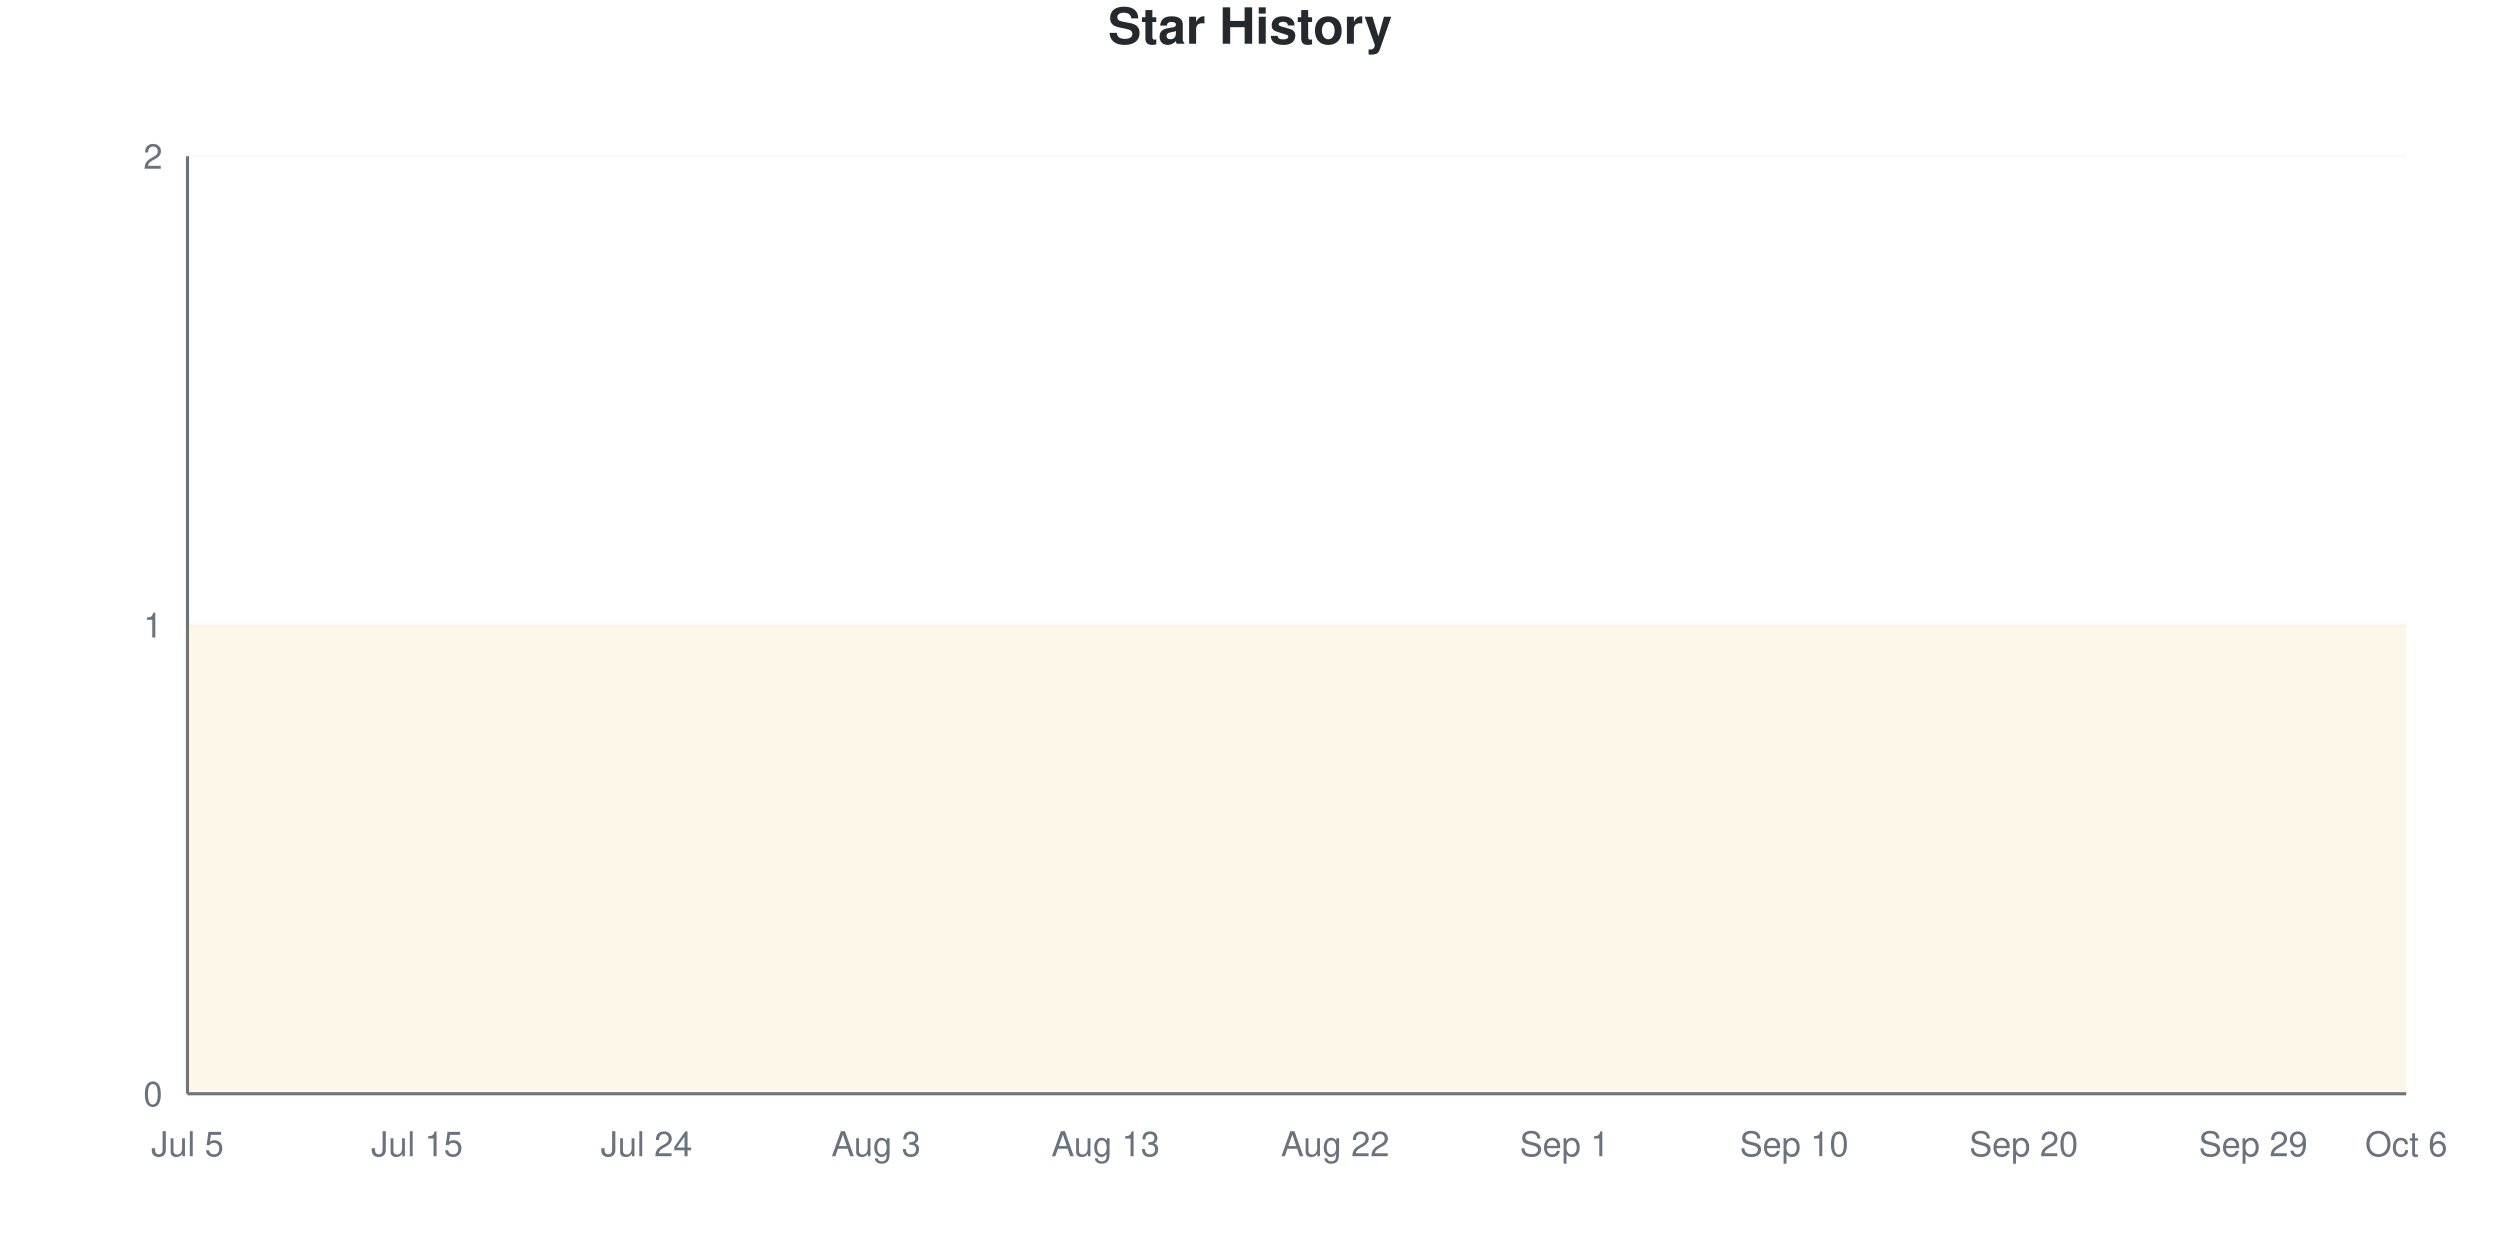
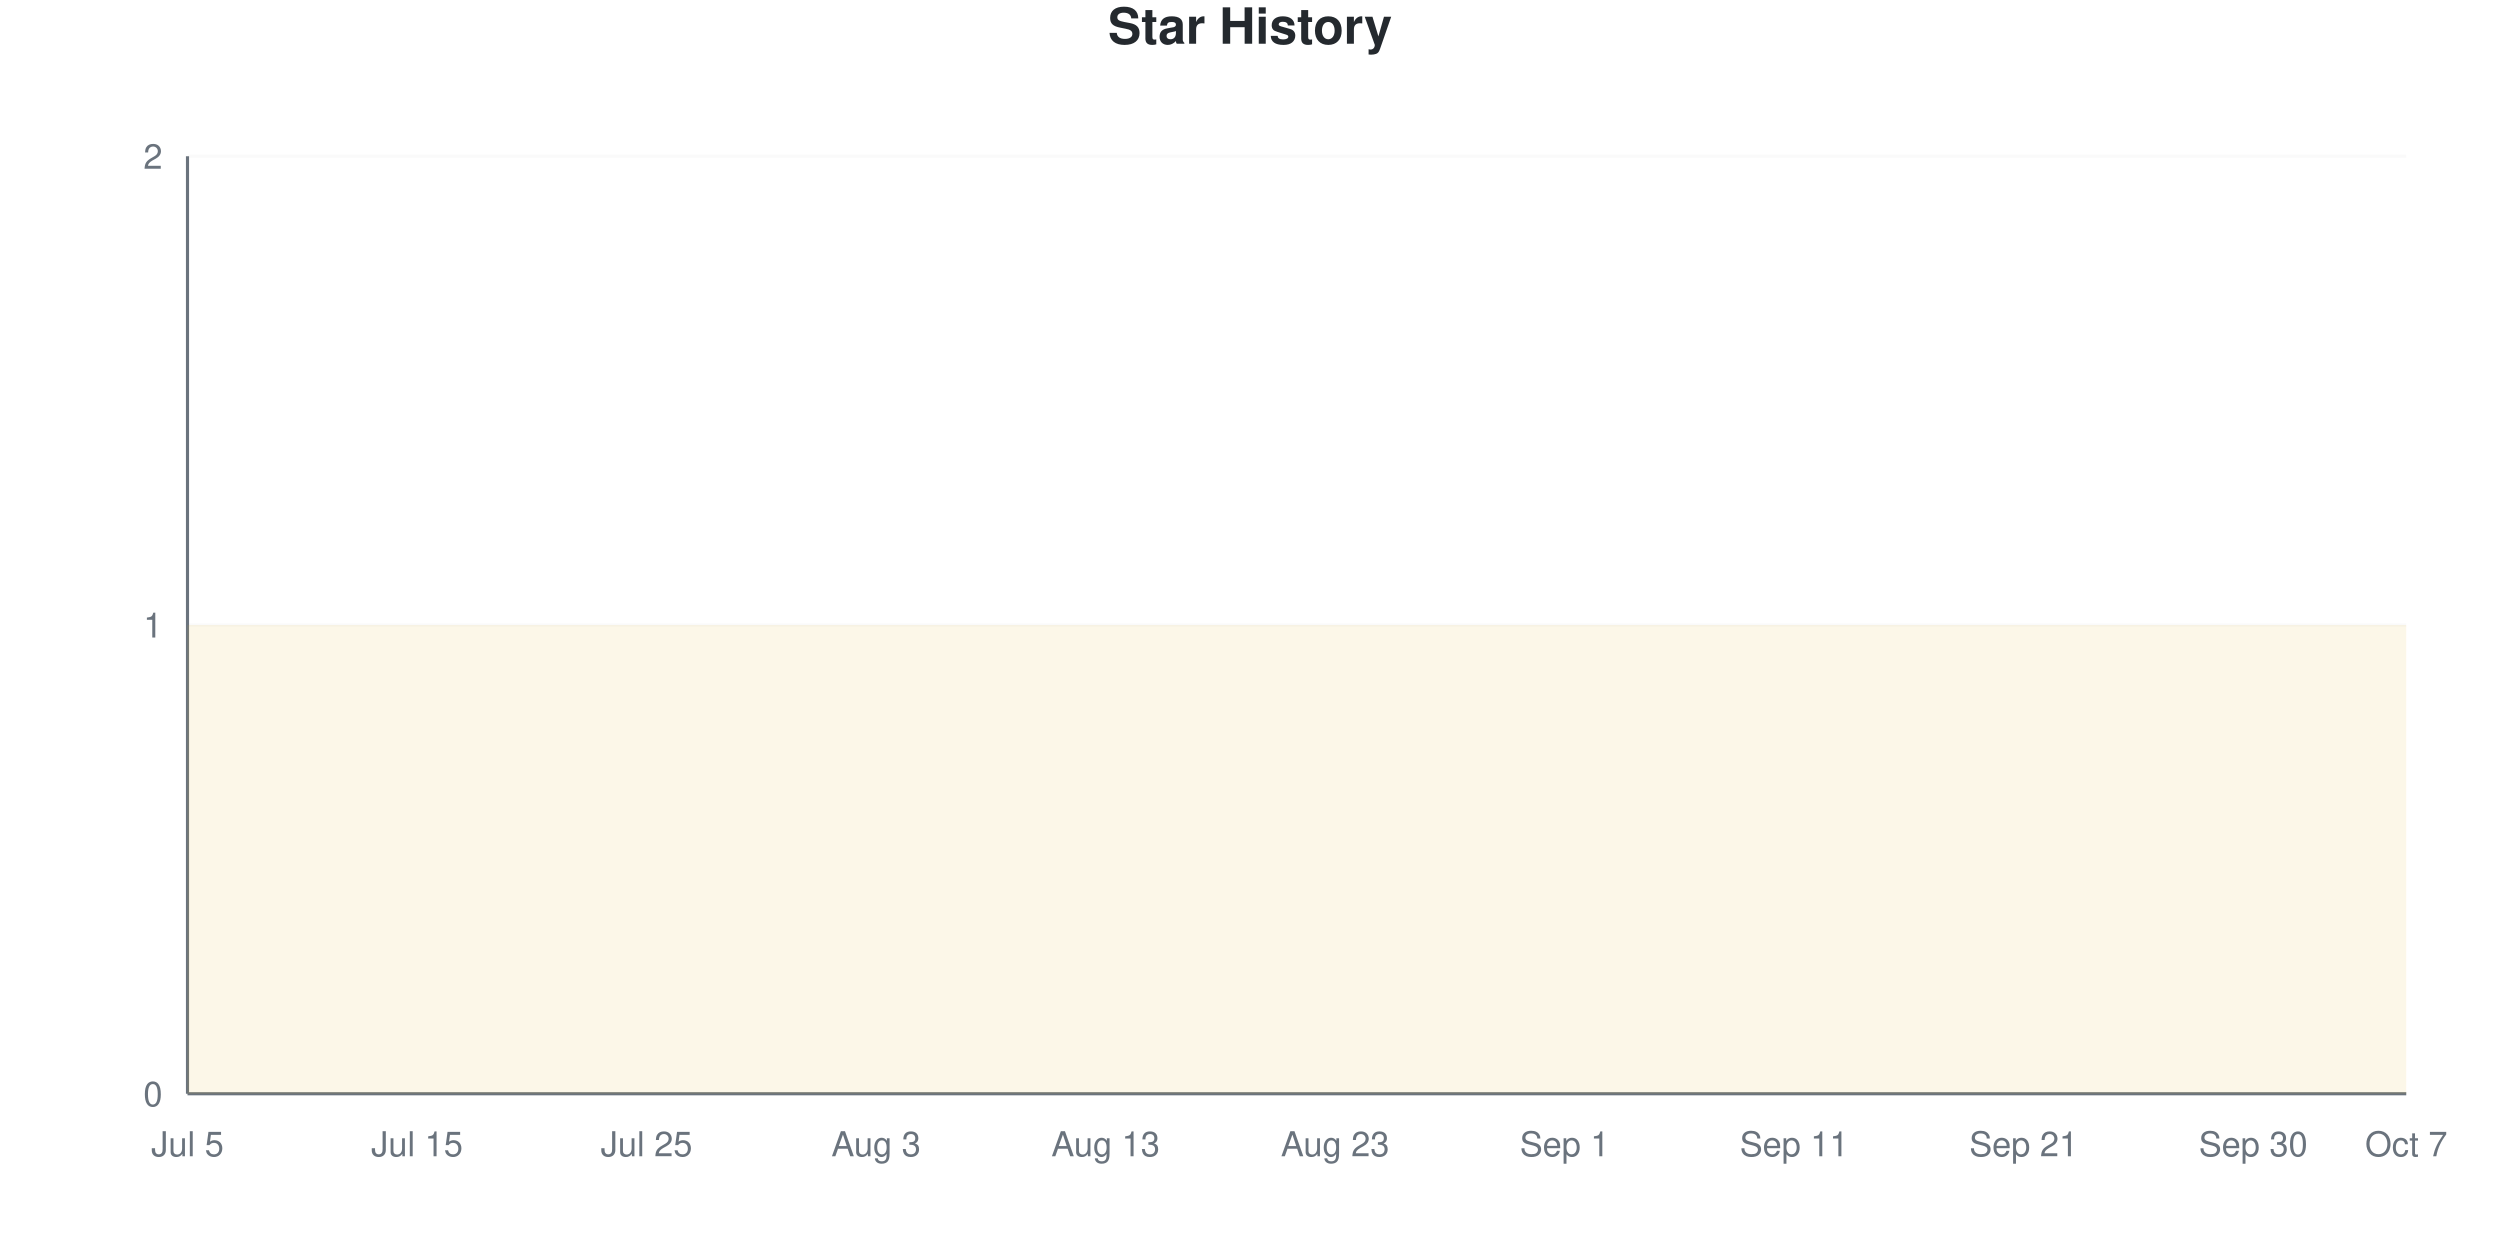
<svg xmlns="http://www.w3.org/2000/svg" viewBox="0 0 800 400" width="800" height="400">
  <style>
    @keyframes drawLine {
      to { stroke-dashoffset: 0; }
    }
    @keyframes fadeInPoint {
      from { opacity: 0; }
      to { opacity: 1; }
    }
    .data-line-0 {
      stroke-dasharray: 1290;
      stroke-dashoffset: 1290;
      animation: drawLine 2s ease-out forwards;
    }
    .data-point {
      opacity: 0;
      animation: fadeInPoint 0.5s ease-out forwards;
    }
    .chart-bg { fill: #fff; }
    .chart-text { fill: #24292e; }
    .chart-muted { fill: #6a737d; }
    .chart-grid { stroke: #eee; }
    .chart-axis { stroke: #6a737d; }
    @media (prefers-color-scheme: dark) {
      .chart-bg { fill: #0d1117; }
      .chart-text { fill: #e6edf3; }
      .chart-muted { fill: #8b949e; }
      .chart-grid { stroke: #21262d; }
      .chart-axis { stroke: #8b949e; }
    }
  </style>
  <rect width="800" height="400" class="chart-bg" />
  <text x="400" y="14" text-anchor="middle" class="chart-text" font-size="16" font-weight="bold" font-family="-apple-system, BlinkMacSystemFont, 'Segoe UI', Helvetica, Arial, sans-serif">Star History</text>
  <g class="grid">
    <line x1="60" y1="350" x2="770" y2="350" class="chart-grid" stroke-opacity="0.3" />
    <text x="52" y="354" text-anchor="end" class="chart-muted" font-size="11" font-family="-apple-system, BlinkMacSystemFont, 'Segoe UI', Helvetica, Arial, sans-serif">0</text>
    <line x1="60" y1="200" x2="770" y2="200" class="chart-grid" stroke-opacity="0.3" />
    <text x="52" y="204" text-anchor="end" class="chart-muted" font-size="11" font-family="-apple-system, BlinkMacSystemFont, 'Segoe UI', Helvetica, Arial, sans-serif">1</text>
    <line x1="60" y1="50" x2="770" y2="50" class="chart-grid" stroke-opacity="0.3" />
    <text x="52" y="54" text-anchor="end" class="chart-muted" font-size="11" font-family="-apple-system, BlinkMacSystemFont, 'Segoe UI', Helvetica, Arial, sans-serif">2</text>
  </g>
  <g class="milestones">
    
  </g>
  <g class="x-axis">
    <text x="60" y="370" text-anchor="middle" class="chart-muted" font-size="11" font-family="-apple-system, BlinkMacSystemFont, 'Segoe UI', Helvetica, Arial, sans-serif">Jul 5</text>
    <text x="133.448" y="370" text-anchor="middle" class="chart-muted" font-size="11" font-family="-apple-system, BlinkMacSystemFont, 'Segoe UI', Helvetica, Arial, sans-serif">Jul 15</text>
-     <text x="206.897" y="370" text-anchor="middle" class="chart-muted" font-size="11" font-family="-apple-system, BlinkMacSystemFont, 'Segoe UI', Helvetica, Arial, sans-serif">Jul 24</text>
+     <text x="206.897" y="370" text-anchor="middle" class="chart-muted" font-size="11" font-family="-apple-system, BlinkMacSystemFont, 'Segoe UI', Helvetica, Arial, sans-serif">Jul 25</text>
    <text x="280.345" y="370" text-anchor="middle" class="chart-muted" font-size="11" font-family="-apple-system, BlinkMacSystemFont, 'Segoe UI', Helvetica, Arial, sans-serif">Aug 3</text>
    <text x="353.793" y="370" text-anchor="middle" class="chart-muted" font-size="11" font-family="-apple-system, BlinkMacSystemFont, 'Segoe UI', Helvetica, Arial, sans-serif">Aug 13</text>
-     <text x="427.241" y="370" text-anchor="middle" class="chart-muted" font-size="11" font-family="-apple-system, BlinkMacSystemFont, 'Segoe UI', Helvetica, Arial, sans-serif">Aug 22</text>
+     <text x="427.241" y="370" text-anchor="middle" class="chart-muted" font-size="11" font-family="-apple-system, BlinkMacSystemFont, 'Segoe UI', Helvetica, Arial, sans-serif">Aug 23</text>
    <text x="500.69" y="370" text-anchor="middle" class="chart-muted" font-size="11" font-family="-apple-system, BlinkMacSystemFont, 'Segoe UI', Helvetica, Arial, sans-serif">Sep 1</text>
-     <text x="574.138" y="370" text-anchor="middle" class="chart-muted" font-size="11" font-family="-apple-system, BlinkMacSystemFont, 'Segoe UI', Helvetica, Arial, sans-serif">Sep 10</text>
-     <text x="647.586" y="370" text-anchor="middle" class="chart-muted" font-size="11" font-family="-apple-system, BlinkMacSystemFont, 'Segoe UI', Helvetica, Arial, sans-serif">Sep 20</text>
-     <text x="721.034" y="370" text-anchor="middle" class="chart-muted" font-size="11" font-family="-apple-system, BlinkMacSystemFont, 'Segoe UI', Helvetica, Arial, sans-serif">Sep 29</text>
-     <text x="770" y="370" text-anchor="middle" class="chart-muted" font-size="11" font-family="-apple-system, BlinkMacSystemFont, 'Segoe UI', Helvetica, Arial, sans-serif">Oct 6</text>
+     <text x="574.138" y="370" text-anchor="middle" class="chart-muted" font-size="11" font-family="-apple-system, BlinkMacSystemFont, 'Segoe UI', Helvetica, Arial, sans-serif">Sep 11</text>
+     <text x="647.586" y="370" text-anchor="middle" class="chart-muted" font-size="11" font-family="-apple-system, BlinkMacSystemFont, 'Segoe UI', Helvetica, Arial, sans-serif">Sep 21</text>
+     <text x="721.034" y="370" text-anchor="middle" class="chart-muted" font-size="11" font-family="-apple-system, BlinkMacSystemFont, 'Segoe UI', Helvetica, Arial, sans-serif">Sep 30</text>
+     <text x="770" y="370" text-anchor="middle" class="chart-muted" font-size="11" font-family="-apple-system, BlinkMacSystemFont, 'Segoe UI', Helvetica, Arial, sans-serif">Oct 7</text>
  </g>
  <line x1="60" y1="50" x2="60" y2="350" class="chart-axis" stroke-width="1" />
  <line x1="60" y1="350" x2="770" y2="350" class="chart-axis" stroke-width="1" />
  <path d="M60,350 L60,200 C68.161,200 76.322,200 84.483,200 C92.644,200 100.805,200 108.966,200 C117.126,200 125.287,200 133.448,200 C141.609,200 149.77,200 157.931,200 C166.092,200 174.253,200 182.414,200 C190.575,200 198.736,200 206.897,200 C215.057,200 223.218,200 231.379,200 C239.54,200 247.701,200 255.862,200 C264.023,200 272.184,200 280.345,200 C288.506,200 296.667,200 304.828,200 C312.989,200 321.149,200 329.31,200 C337.471,200 345.632,200 353.793,200 C361.954,200 370.115,200 378.276,200 C386.437,200 394.598,200 402.759,200 C410.92,200 419.08,200 427.241,200 C435.402,200 443.563,200 451.724,200 C459.885,200 468.046,200 476.207,200 C484.368,200 492.529,200 500.69,200 C508.851,200 517.011,200 525.172,200 C533.333,200 541.494,200 549.655,200 C557.816,200 565.977,200 574.138,200 C582.299,200 590.46,200 598.621,200 C606.782,200 614.943,200 623.103,200 C631.264,200 639.425,200 647.586,200 C655.747,200 663.908,200 672.069,200 C680.23,200 688.391,200 696.552,200 C704.713,200 712.874,200 721.034,200 C729.195,200 737.356,200 745.517,200 C753.678,200 761.839,200 770,200 L770,350 L60,350 Z" fill="#dfb317" fill-opacity="0.1" />
  <path d="M60,350 L60,200 C68.161,200 76.322,200 84.483,200 C92.644,200 100.805,200 108.966,200 C117.126,200 125.287,200 133.448,200 C141.609,200 149.77,200 157.931,200 C166.092,200 174.253,200 182.414,200 C190.575,200 198.736,200 206.897,200 C215.057,200 223.218,200 231.379,200 C239.54,200 247.701,200 255.862,200 C264.023,200 272.184,200 280.345,200 C288.506,200 296.667,200 304.828,200 C312.989,200 321.149,200 329.31,200 C337.471,200 345.632,200 353.793,200 C361.954,200 370.115,200 378.276,200 C386.437,200 394.598,200 402.759,200 C410.92,200 419.08,200 427.241,200 C435.402,200 443.563,200 451.724,200 C459.885,200 468.046,200 476.207,200 C484.368,200 492.529,200 500.69,200 C508.851,200 517.011,200 525.172,200 C533.333,200 541.494,200 549.655,200 C557.816,200 565.977,200 574.138,200 C582.299,200 590.46,200 598.621,200 C606.782,200 614.943,200 623.103,200 C631.264,200 639.425,200 647.586,200 C655.747,200 663.908,200 672.069,200 C680.23,200 688.391,200 696.552,200 C704.713,200 712.874,200 721.034,200 C729.195,200 737.356,200 745.517,200 C753.678,200 761.839,200 770,200" fill="none" stroke="#dfb317" stroke-width="2.5" class="data-line-0" />
  <g class="points">
    <circle cx="60" cy="200" r="4" fill="#dfb317" class="data-point" style="animation-delay: 1.50s" />
    <circle cx="84.483" cy="200" r="4" fill="#dfb317" class="data-point" style="animation-delay: 1.55s" />
    <circle cx="108.966" cy="200" r="4" fill="#dfb317" class="data-point" style="animation-delay: 1.60s" />
    <circle cx="133.448" cy="200" r="4" fill="#dfb317" class="data-point" style="animation-delay: 1.65s" />
    <circle cx="157.931" cy="200" r="4" fill="#dfb317" class="data-point" style="animation-delay: 1.70s" />
    <circle cx="182.414" cy="200" r="4" fill="#dfb317" class="data-point" style="animation-delay: 1.75s" />
    <circle cx="206.897" cy="200" r="4" fill="#dfb317" class="data-point" style="animation-delay: 1.80s" />
    <circle cx="231.379" cy="200" r="4" fill="#dfb317" class="data-point" style="animation-delay: 1.85s" />
    <circle cx="255.862" cy="200" r="4" fill="#dfb317" class="data-point" style="animation-delay: 1.90s" />
    <circle cx="280.345" cy="200" r="4" fill="#dfb317" class="data-point" style="animation-delay: 1.95s" />
    <circle cx="304.828" cy="200" r="4" fill="#dfb317" class="data-point" style="animation-delay: 2.00s" />
    <circle cx="329.31" cy="200" r="4" fill="#dfb317" class="data-point" style="animation-delay: 2.05s" />
    <circle cx="353.793" cy="200" r="4" fill="#dfb317" class="data-point" style="animation-delay: 2.10s" />
    <circle cx="378.276" cy="200" r="4" fill="#dfb317" class="data-point" style="animation-delay: 2.15s" />
    <circle cx="402.759" cy="200" r="4" fill="#dfb317" class="data-point" style="animation-delay: 2.20s" />
    <circle cx="427.241" cy="200" r="4" fill="#dfb317" class="data-point" style="animation-delay: 2.25s" />
    <circle cx="451.724" cy="200" r="4" fill="#dfb317" class="data-point" style="animation-delay: 2.30s" />
    <circle cx="476.207" cy="200" r="4" fill="#dfb317" class="data-point" style="animation-delay: 2.35s" />
    <circle cx="500.69" cy="200" r="4" fill="#dfb317" class="data-point" style="animation-delay: 2.40s" />
    <circle cx="525.172" cy="200" r="4" fill="#dfb317" class="data-point" style="animation-delay: 2.45s" />
    <circle cx="549.655" cy="200" r="4" fill="#dfb317" class="data-point" style="animation-delay: 2.50s" />
    <circle cx="574.138" cy="200" r="4" fill="#dfb317" class="data-point" style="animation-delay: 2.55s" />
    <circle cx="598.621" cy="200" r="4" fill="#dfb317" class="data-point" style="animation-delay: 2.60s" />
    <circle cx="623.103" cy="200" r="4" fill="#dfb317" class="data-point" style="animation-delay: 2.65s" />
    <circle cx="647.586" cy="200" r="4" fill="#dfb317" class="data-point" style="animation-delay: 2.70s" />
    <circle cx="672.069" cy="200" r="4" fill="#dfb317" class="data-point" style="animation-delay: 2.75s" />
    <circle cx="696.552" cy="200" r="4" fill="#dfb317" class="data-point" style="animation-delay: 2.80s" />
    <circle cx="721.034" cy="200" r="4" fill="#dfb317" class="data-point" style="animation-delay: 2.85s" />
    <circle cx="745.517" cy="200" r="4" fill="#dfb317" class="data-point" style="animation-delay: 2.90s" />
    <circle cx="770" cy="200" r="4" fill="#dfb317" class="data-point" style="animation-delay: 2.95s" />
  </g>
</svg>
